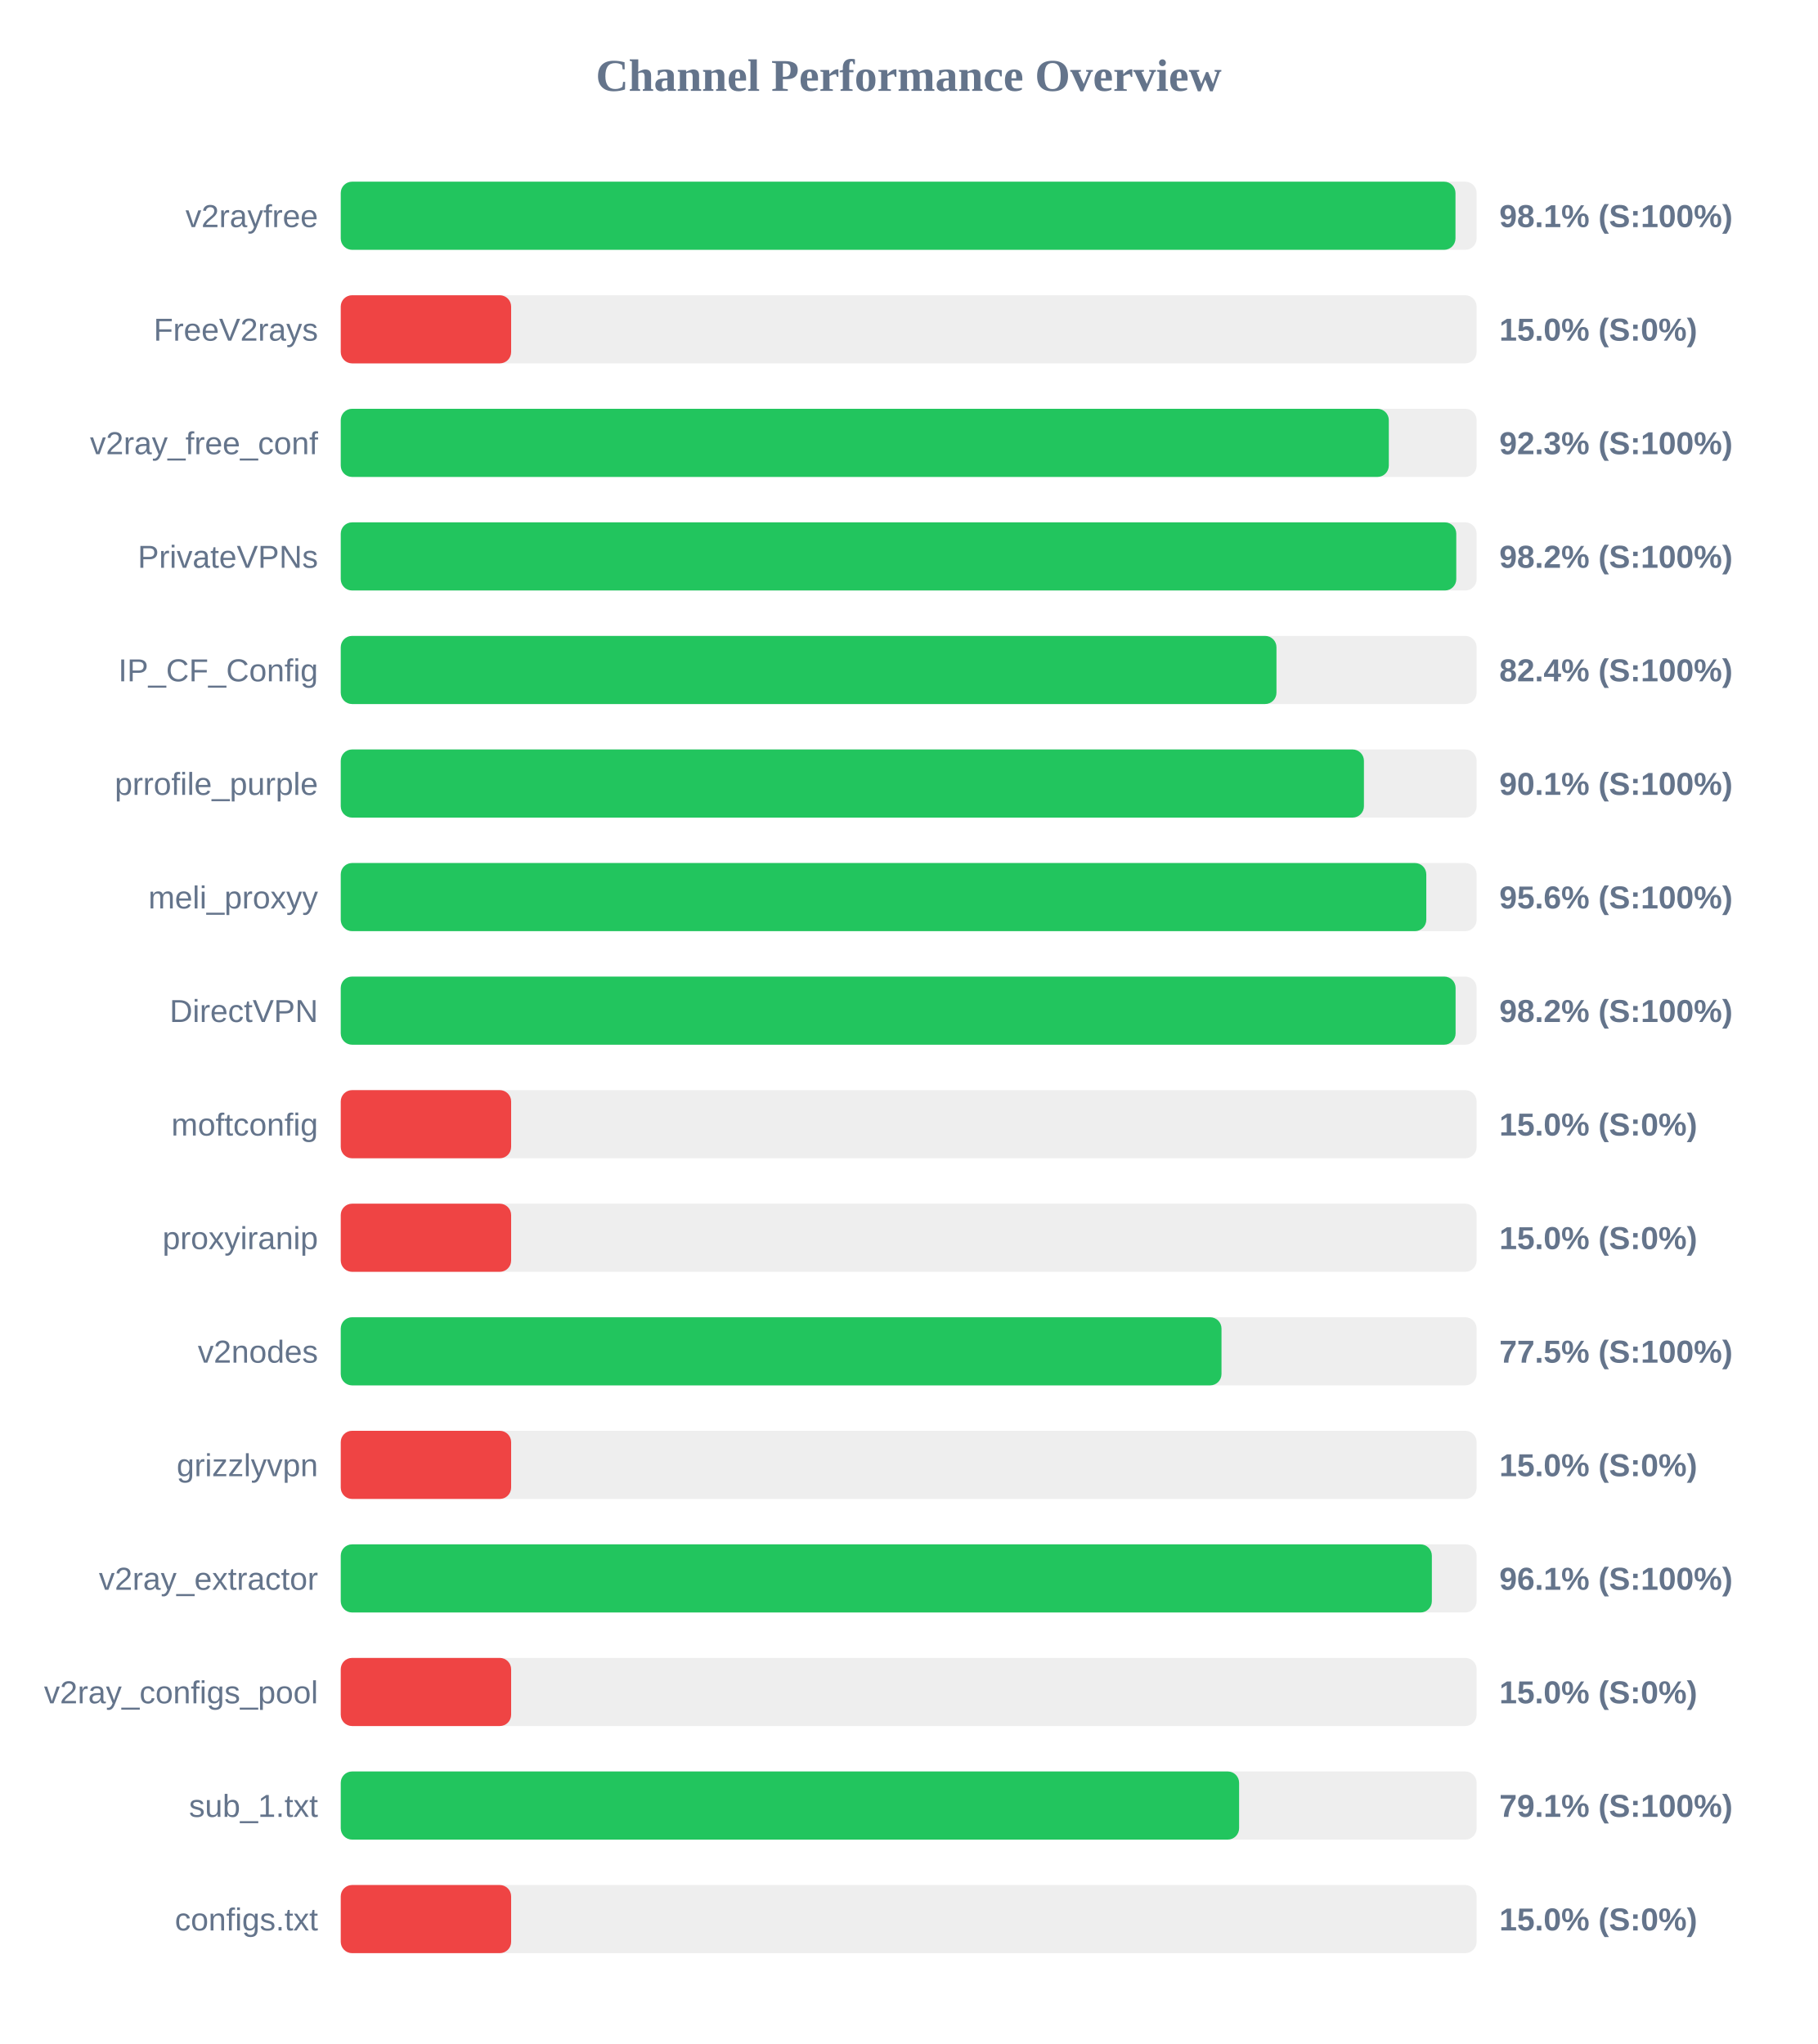
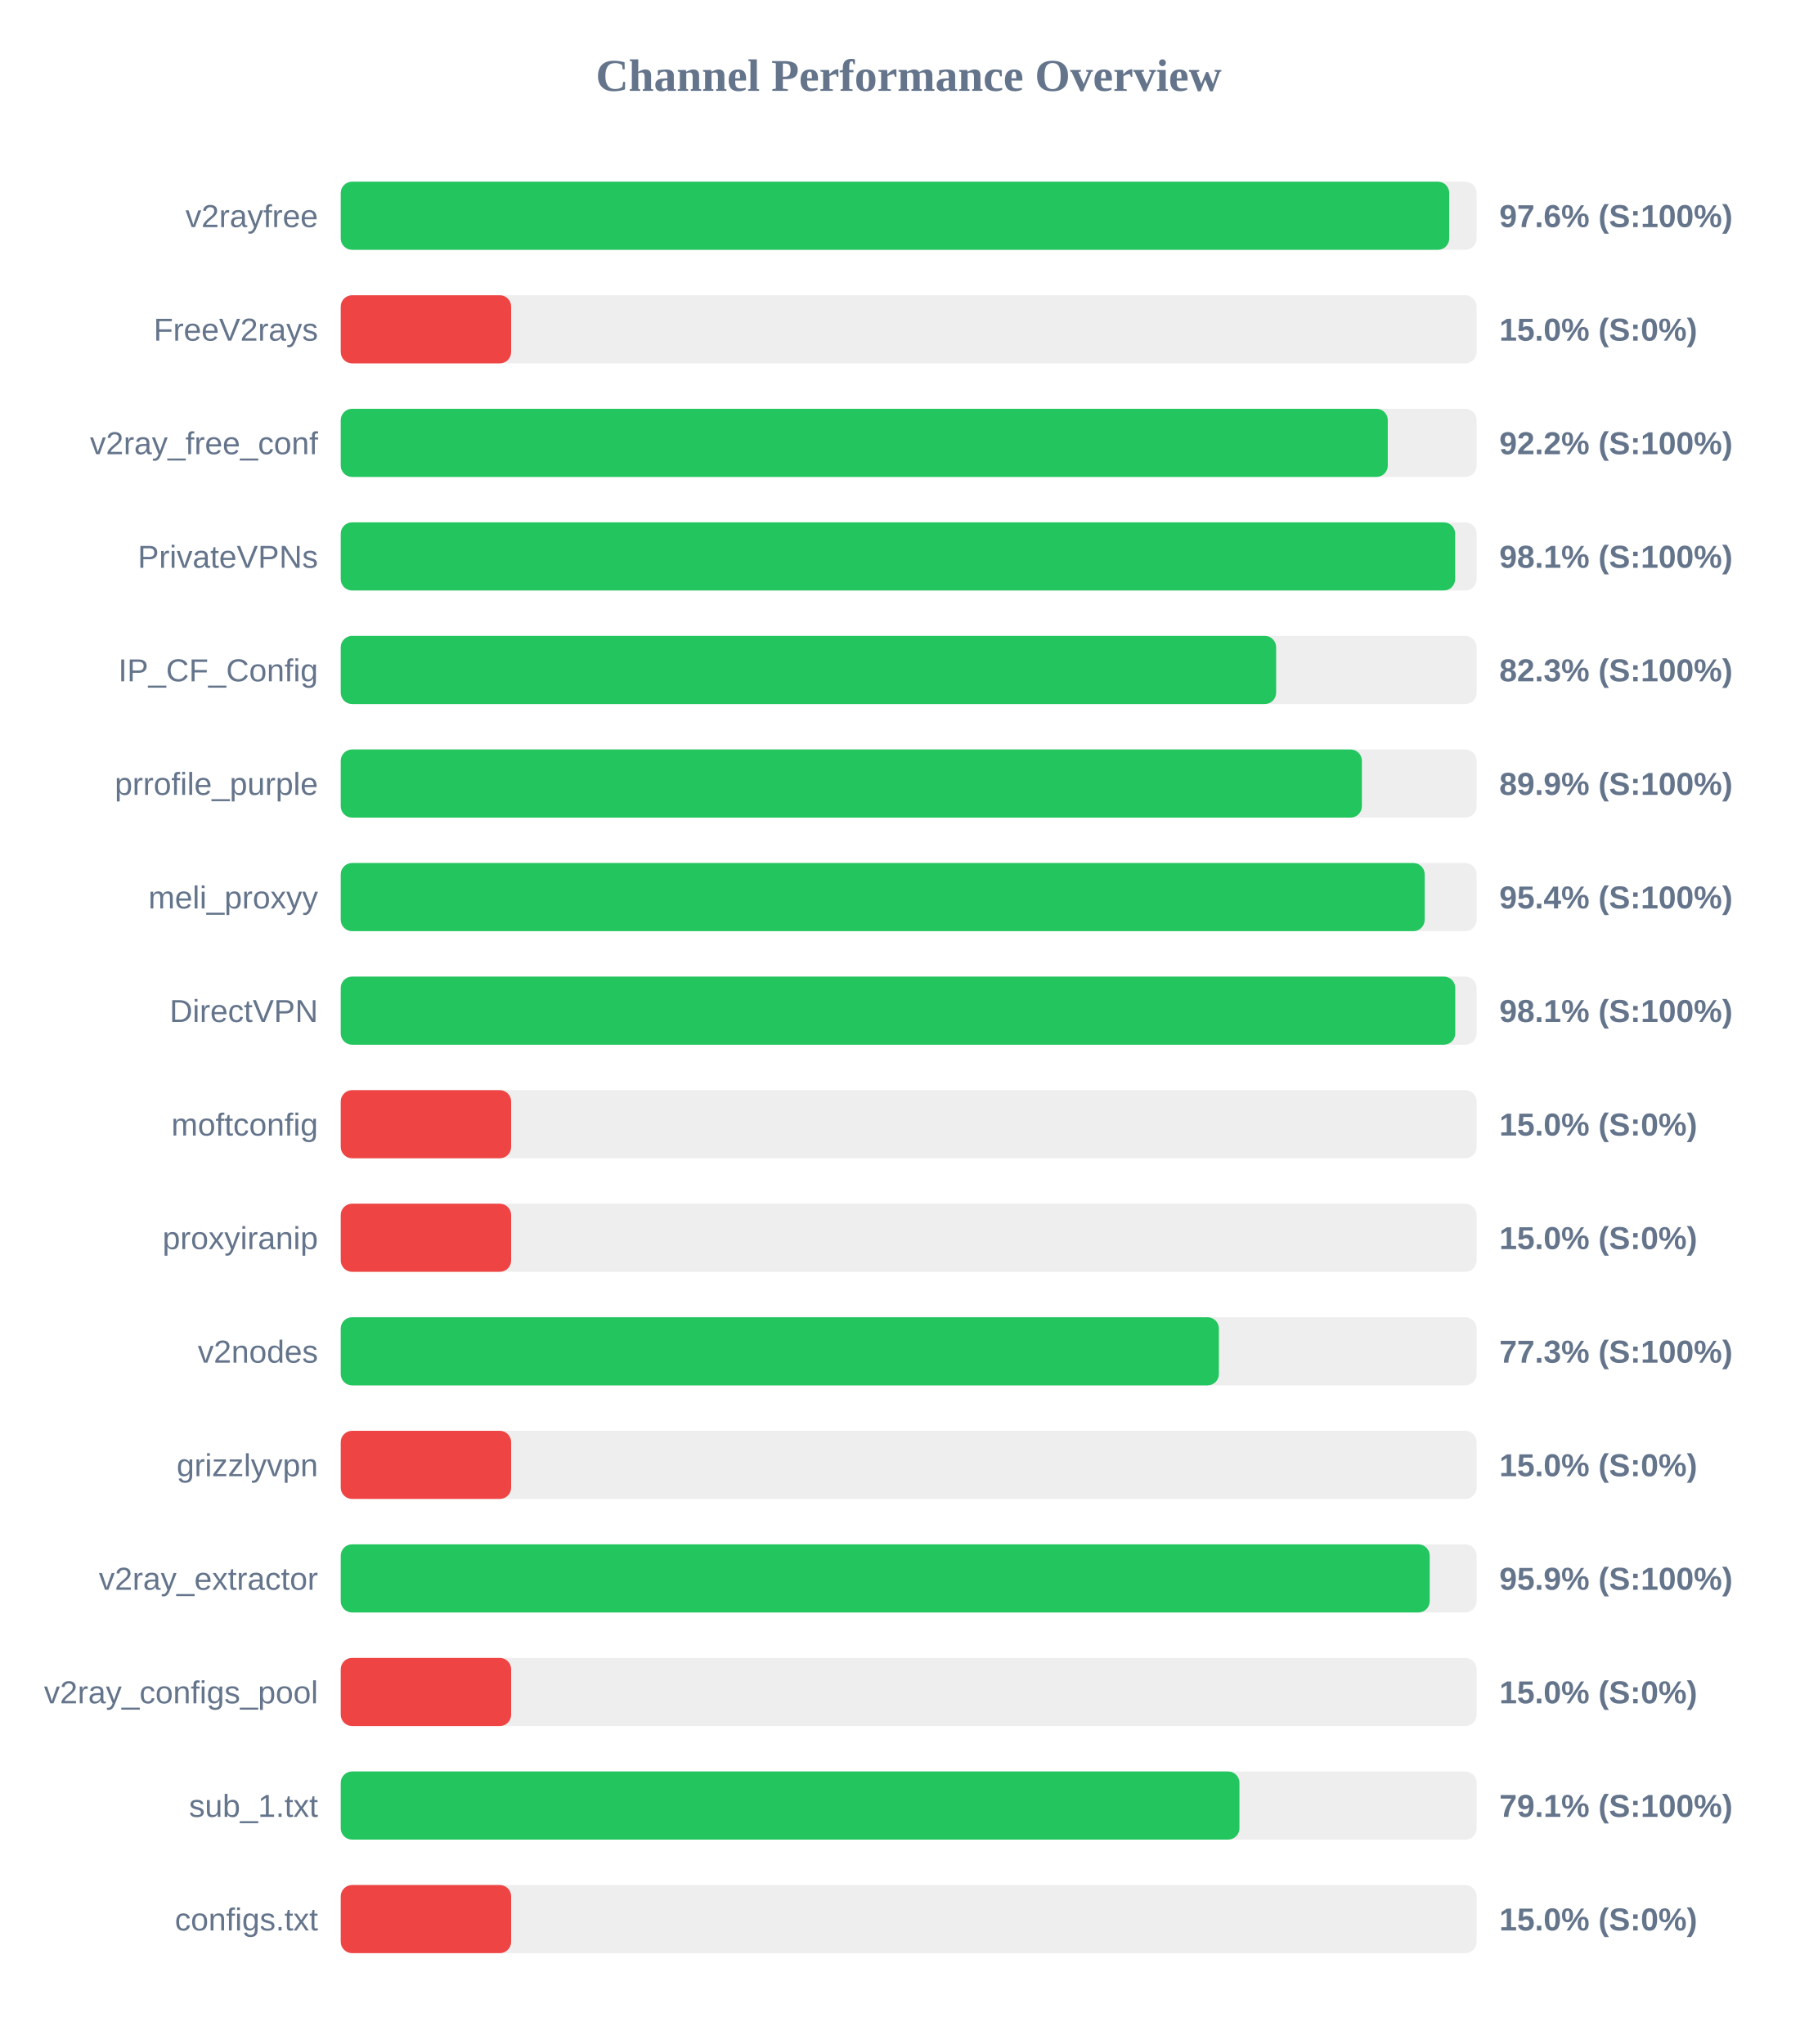
<svg xmlns="http://www.w3.org/2000/svg" width="800" height="900" version="1.1">
  <style>
        .row { font: 14px Arial; fill: #64748b; }
        .score { font: bold 14px Arial; fill: #64748b; }
    </style>
  <text x="400" y="40" text-anchor="middle" font-size="20px" font-weight="bold" fill="#64748b">Channel Performance Overview</text>
  <rect x="150" y="80" width="500" height="30" fill="#eee" rx="5" />
-   <rect x="150" y="80" width="490.7" height="30" fill="#22c55e" rx="5" />
+   <rect x="150" y="80" width="487.95" height="30" fill="#22c55e" rx="5" />
  <text x="140" y="100" text-anchor="end" class="row">v2rayfree</text>
-   <text x="660" y="100" text-anchor="start" class="score">98.1% (S:100%)</text>
+   <text x="660" y="100" text-anchor="start" class="score">97.6% (S:100%)</text>
  <rect x="150" y="130" width="500" height="30" fill="#eee" rx="5" />
  <rect x="150" y="130" width="75.0" height="30" fill="#ef4444" rx="5" />
  <text x="140" y="150" text-anchor="end" class="row">FreeV2rays</text>
  <text x="660" y="150" text-anchor="start" class="score">15.0% (S:0%)</text>
  <rect x="150" y="180" width="500" height="30" fill="#eee" rx="5" />
-   <rect x="150" y="180" width="461.35" height="30" fill="#22c55e" rx="5" />
+   <rect x="150" y="180" width="460.9" height="30" fill="#22c55e" rx="5" />
  <text x="140" y="200" text-anchor="end" class="row">v2ray_free_conf</text>
-   <text x="660" y="200" text-anchor="start" class="score">92.3% (S:100%)</text>
+   <text x="660" y="200" text-anchor="start" class="score">92.2% (S:100%)</text>
  <rect x="150" y="230" width="500" height="30" fill="#eee" rx="5" />
-   <rect x="150" y="230" width="491.05" height="30" fill="#22c55e" rx="5" />
+   <rect x="150" y="230" width="490.55" height="30" fill="#22c55e" rx="5" />
  <text x="140" y="250" text-anchor="end" class="row">PrivateVPNs</text>
-   <text x="660" y="250" text-anchor="start" class="score">98.2% (S:100%)</text>
+   <text x="660" y="250" text-anchor="start" class="score">98.1% (S:100%)</text>
  <rect x="150" y="280" width="500" height="30" fill="#eee" rx="5" />
-   <rect x="150" y="280" width="411.9" height="30" fill="#22c55e" rx="5" />
+   <rect x="150" y="280" width="411.75" height="30" fill="#22c55e" rx="5" />
  <text x="140" y="300" text-anchor="end" class="row">IP_CF_Config</text>
-   <text x="660" y="300" text-anchor="start" class="score">82.4% (S:100%)</text>
+   <text x="660" y="300" text-anchor="start" class="score">82.3% (S:100%)</text>
  <rect x="150" y="330" width="500" height="30" fill="#eee" rx="5" />
-   <rect x="150" y="330" width="450.4" height="30" fill="#22c55e" rx="5" />
+   <rect x="150" y="330" width="449.5" height="30" fill="#22c55e" rx="5" />
  <text x="140" y="350" text-anchor="end" class="row">prrofile_purple</text>
-   <text x="660" y="350" text-anchor="start" class="score">90.1% (S:100%)</text>
+   <text x="660" y="350" text-anchor="start" class="score">89.9% (S:100%)</text>
  <rect x="150" y="380" width="500" height="30" fill="#eee" rx="5" />
-   <rect x="150" y="380" width="477.85" height="30" fill="#22c55e" rx="5" />
+   <rect x="150" y="380" width="477.15" height="30" fill="#22c55e" rx="5" />
  <text x="140" y="400" text-anchor="end" class="row">meli_proxyy</text>
-   <text x="660" y="400" text-anchor="start" class="score">95.6% (S:100%)</text>
+   <text x="660" y="400" text-anchor="start" class="score">95.4% (S:100%)</text>
  <rect x="150" y="430" width="500" height="30" fill="#eee" rx="5" />
-   <rect x="150" y="430" width="490.75" height="30" fill="#22c55e" rx="5" />
+   <rect x="150" y="430" width="490.6" height="30" fill="#22c55e" rx="5" />
  <text x="140" y="450" text-anchor="end" class="row">DirectVPN</text>
-   <text x="660" y="450" text-anchor="start" class="score">98.2% (S:100%)</text>
+   <text x="660" y="450" text-anchor="start" class="score">98.1% (S:100%)</text>
  <rect x="150" y="480" width="500" height="30" fill="#eee" rx="5" />
  <rect x="150" y="480" width="75.0" height="30" fill="#ef4444" rx="5" />
  <text x="140" y="500" text-anchor="end" class="row">moftconfig</text>
  <text x="660" y="500" text-anchor="start" class="score">15.0% (S:0%)</text>
  <rect x="150" y="530" width="500" height="30" fill="#eee" rx="5" />
  <rect x="150" y="530" width="75.0" height="30" fill="#ef4444" rx="5" />
  <text x="140" y="550" text-anchor="end" class="row">proxyiranip</text>
  <text x="660" y="550" text-anchor="start" class="score">15.0% (S:0%)</text>
  <rect x="150" y="580" width="500" height="30" fill="#eee" rx="5" />
-   <rect x="150" y="580" width="387.7" height="30" fill="#22c55e" rx="5" />
+   <rect x="150" y="580" width="386.55" height="30" fill="#22c55e" rx="5" />
  <text x="140" y="600" text-anchor="end" class="row">v2nodes</text>
-   <text x="660" y="600" text-anchor="start" class="score">77.5% (S:100%)</text>
+   <text x="660" y="600" text-anchor="start" class="score">77.3% (S:100%)</text>
  <rect x="150" y="630" width="500" height="30" fill="#eee" rx="5" />
  <rect x="150" y="630" width="75.0" height="30" fill="#ef4444" rx="5" />
  <text x="140" y="650" text-anchor="end" class="row">grizzlyvpn</text>
  <text x="660" y="650" text-anchor="start" class="score">15.0% (S:0%)</text>
  <rect x="150" y="680" width="500" height="30" fill="#eee" rx="5" />
-   <rect x="150" y="680" width="480.3" height="30" fill="#22c55e" rx="5" />
+   <rect x="150" y="680" width="479.35" height="30" fill="#22c55e" rx="5" />
  <text x="140" y="700" text-anchor="end" class="row">v2ray_extractor</text>
-   <text x="660" y="700" text-anchor="start" class="score">96.1% (S:100%)</text>
+   <text x="660" y="700" text-anchor="start" class="score">95.9% (S:100%)</text>
  <rect x="150" y="730" width="500" height="30" fill="#eee" rx="5" />
  <rect x="150" y="730" width="75.0" height="30" fill="#ef4444" rx="5" />
  <text x="140" y="750" text-anchor="end" class="row">v2ray_configs_pool</text>
  <text x="660" y="750" text-anchor="start" class="score">15.0% (S:0%)</text>
  <rect x="150" y="780" width="500" height="30" fill="#eee" rx="5" />
-   <rect x="150" y="780" width="395.45" height="30" fill="#22c55e" rx="5" />
+   <rect x="150" y="780" width="395.6" height="30" fill="#22c55e" rx="5" />
  <text x="140" y="800" text-anchor="end" class="row">sub_1.txt</text>
  <text x="660" y="800" text-anchor="start" class="score">79.1% (S:100%)</text>
  <rect x="150" y="830" width="500" height="30" fill="#eee" rx="5" />
  <rect x="150" y="830" width="75.0" height="30" fill="#ef4444" rx="5" />
  <text x="140" y="850" text-anchor="end" class="row">configs.txt</text>
  <text x="660" y="850" text-anchor="start" class="score">15.0% (S:0%)</text>
</svg>
